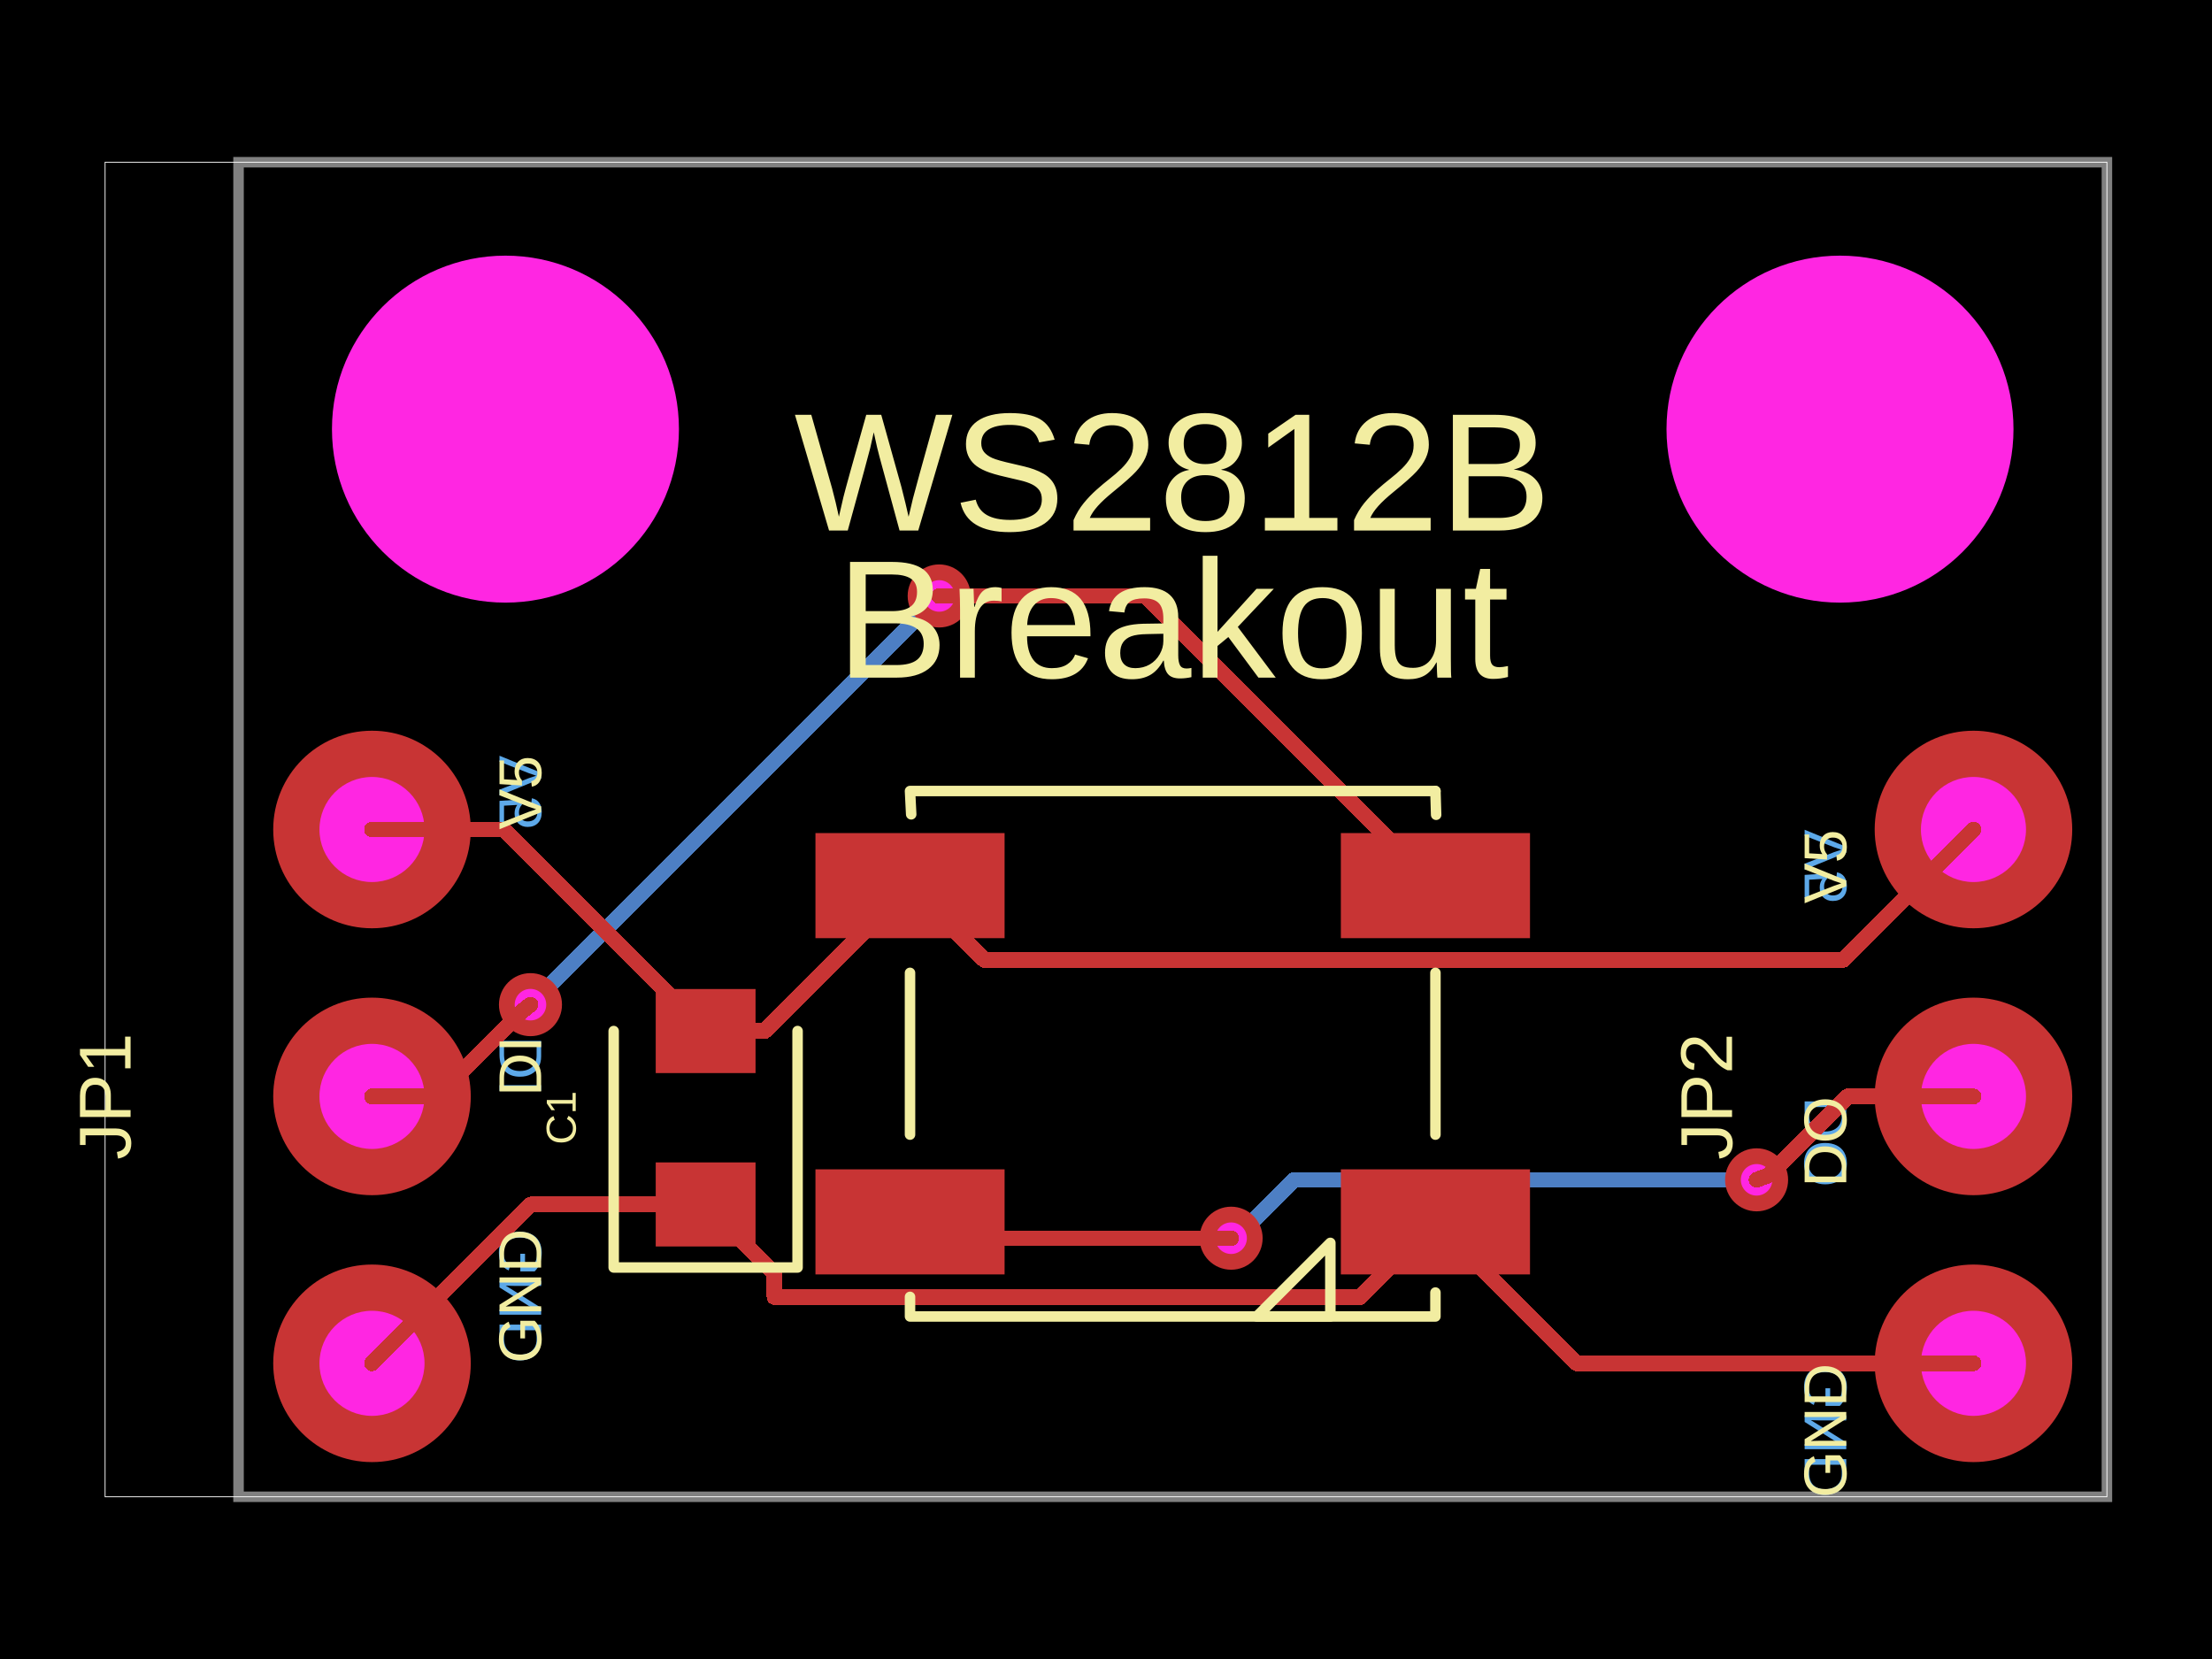
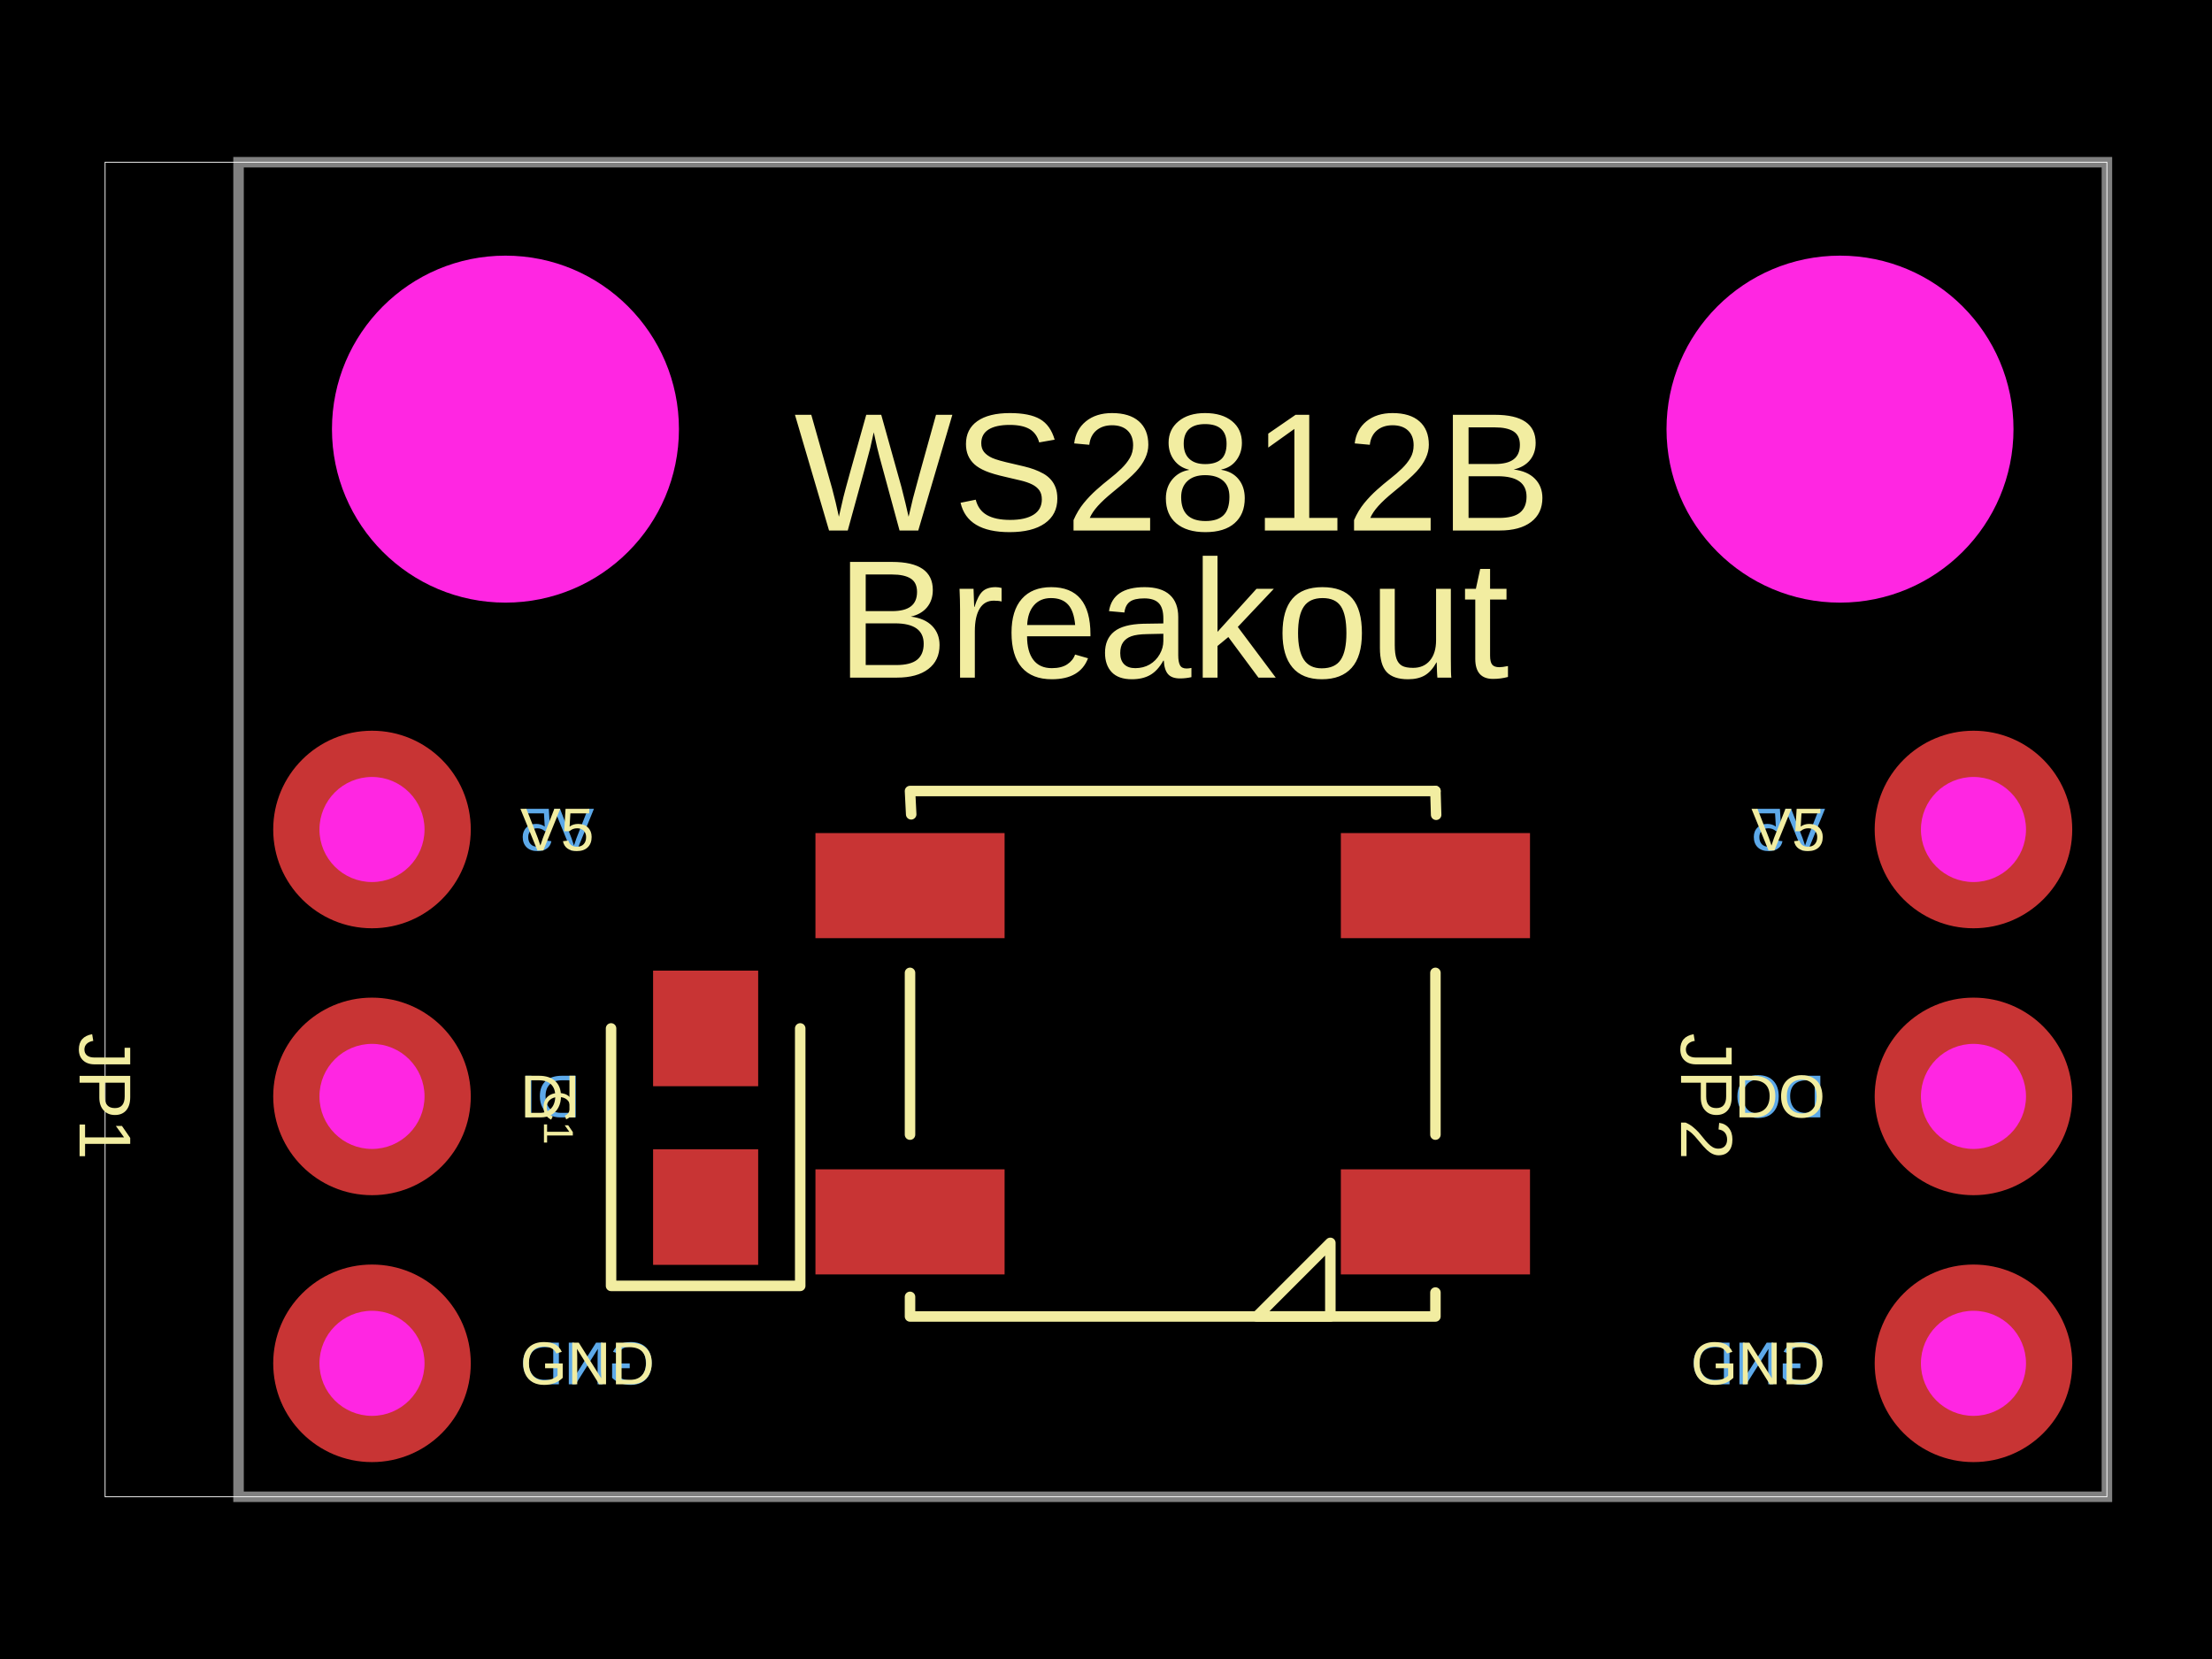
- <svg xmlns="http://www.w3.org/2000/svg" width="800" height="600" data-software-used-string="@tscircuit/core@0.0.783">
+ <svg xmlns="http://www.w3.org/2000/svg" width="800" height="600" data-software-used-string="@tscircuit/core@0.0.616">
  <style />
  <rect class="boundary" x="0" y="0" fill="#000" width="800" height="600" data-type="pcb_background" data-pcb-layer="global" />
  <rect class="pcb-boundary" fill="none" stroke="#fff" stroke-width="0.3" x="38.005" y="58.67" width="723.99" height="482.66" data-type="pcb_boundary" data-pcb-layer="global" />
-   <path class="pcb-trace" stroke="rgb(77, 127, 196)" fill="none" d="M 191.853 363.349 L 191.853 363.349" stroke-width="5.701" stroke-linecap="round" stroke-linejoin="round" shape-rendering="crispEdges" data-type="pcb_trace" data-pcb-layer="bottom" />
-   <path class="pcb-trace" stroke="rgb(77, 127, 196)" fill="none" d="M 191.853 363.349 L 191.853 363.273" stroke-width="5.701" stroke-linecap="round" stroke-linejoin="round" shape-rendering="crispEdges" data-type="pcb_trace" data-pcb-layer="bottom" />
-   <path class="pcb-trace" stroke="rgb(77, 127, 196)" fill="none" d="M 191.853 363.273 L 339.362 215.764" stroke-width="5.701" stroke-linecap="round" stroke-linejoin="round" shape-rendering="crispEdges" data-type="pcb_trace" data-pcb-layer="bottom" />
-   <path class="pcb-trace" stroke="rgb(77, 127, 196)" fill="none" d="M 339.362 215.764 L 339.667 215.534" stroke-width="5.701" stroke-linecap="round" stroke-linejoin="round" shape-rendering="crispEdges" data-type="pcb_trace" data-pcb-layer="bottom" />
-   <path class="pcb-trace" stroke="rgb(77, 127, 196)" fill="none" d="M 339.667 215.534 L 339.667 215.534" stroke-width="5.701" stroke-linecap="round" stroke-linejoin="round" shape-rendering="crispEdges" data-type="pcb_trace" data-pcb-layer="bottom" />
-   <path class="pcb-trace" stroke="rgb(77, 127, 196)" fill="none" d="M 635.297 426.698 L 635.297 426.698" stroke-width="5.701" stroke-linecap="round" stroke-linejoin="round" shape-rendering="crispEdges" data-type="pcb_trace" data-pcb-layer="bottom" />
-   <path class="pcb-trace" stroke="rgb(77, 127, 196)" fill="none" d="M 635.297 426.698 L 468.113 426.698" stroke-width="5.701" stroke-linecap="round" stroke-linejoin="round" shape-rendering="crispEdges" data-type="pcb_trace" data-pcb-layer="bottom" />
-   <path class="pcb-trace" stroke="rgb(77, 127, 196)" fill="none" d="M 468.113 426.698 L 451.985 442.827" stroke-width="5.701" stroke-linecap="round" stroke-linejoin="round" shape-rendering="crispEdges" data-type="pcb_trace" data-pcb-layer="bottom" />
-   <path class="pcb-trace" stroke="rgb(77, 127, 196)" fill="none" d="M 451.985 442.827 L 445.249 447.815" stroke-width="5.701" stroke-linecap="round" stroke-linejoin="round" shape-rendering="crispEdges" data-type="pcb_trace" data-pcb-layer="bottom" />
-   <path class="pcb-trace" stroke="rgb(77, 127, 196)" fill="none" d="M 445.249 447.815 L 445.249 447.815" stroke-width="5.701" stroke-linecap="round" stroke-linejoin="round" shape-rendering="crispEdges" data-type="pcb_trace" data-pcb-layer="bottom" />
-   <text x="0" y="0" dx="0" dy="0" fill="#5da9e9" font-family="Arial, sans-serif" font-size="21.891" text-anchor="end" dominant-baseline="central" transform="matrix(-6.123233995736766e-17,1,1,6.123233995736766e-17,188.1235,493.0641)" class="pcb-silkscreen-text pcb-silkscreen-bottom" data-pcb-silkscreen-text-id="pcb_component_2" stroke="none" data-type="pcb_silkscreen_text" data-pcb-layer="bottom">GND</text>
-   <text x="0" y="0" dx="0" dy="0" fill="#5da9e9" font-family="Arial, sans-serif" font-size="21.891" text-anchor="end" dominant-baseline="central" transform="matrix(-6.123233995736766e-17,1,1,6.123233995736766e-17,188.1235,396.5321)" class="pcb-silkscreen-text pcb-silkscreen-bottom" data-pcb-silkscreen-text-id="pcb_component_2" stroke="none" data-type="pcb_silkscreen_text" data-pcb-layer="bottom">DI</text>
-   <text x="0" y="0" dx="0" dy="0" fill="#5da9e9" font-family="Arial, sans-serif" font-size="21.891" text-anchor="end" dominant-baseline="central" transform="matrix(-6.123233995736766e-17,1,1,6.123233995736766e-17,188.1235,300)" class="pcb-silkscreen-text pcb-silkscreen-bottom" data-pcb-silkscreen-text-id="pcb_component_2" stroke="none" data-type="pcb_silkscreen_text" data-pcb-layer="bottom">V5</text>
-   <text x="0" y="0" dx="0" dy="0" fill="#5da9e9" font-family="Arial, sans-serif" font-size="21.891" text-anchor="start" dominant-baseline="central" transform="matrix(-6.123233995736766e-17,1,1,6.123233995736766e-17,660.1425,493.0641)" class="pcb-silkscreen-text pcb-silkscreen-bottom" data-pcb-silkscreen-text-id="pcb_component_3" stroke="none" data-type="pcb_silkscreen_text" data-pcb-layer="bottom">GND</text>
-   <text x="0" y="0" dx="0" dy="0" fill="#5da9e9" font-family="Arial, sans-serif" font-size="21.891" text-anchor="start" dominant-baseline="central" transform="matrix(-6.123233995736766e-17,1,1,6.123233995736766e-17,660.1425,396.5321)" class="pcb-silkscreen-text pcb-silkscreen-bottom" data-pcb-silkscreen-text-id="pcb_component_3" stroke="none" data-type="pcb_silkscreen_text" data-pcb-layer="bottom">DO</text>
-   <text x="0" y="0" dx="0" dy="0" fill="#5da9e9" font-family="Arial, sans-serif" font-size="21.891" text-anchor="start" dominant-baseline="central" transform="matrix(-6.123233995736766e-17,1,1,6.123233995736766e-17,660.1425,300)" class="pcb-silkscreen-text pcb-silkscreen-bottom" data-pcb-silkscreen-text-id="pcb_component_3" stroke="none" data-type="pcb_silkscreen_text" data-pcb-layer="bottom">V5</text>
+   <text x="0" y="0" dx="0" dy="0" fill="#5da9e9" font-family="Arial, sans-serif" font-size="21.891" text-anchor="end" dominant-baseline="central" transform="matrix(-1,0,0,1,188.1235,493.0641)" class="pcb-silkscreen-text pcb-silkscreen-bottom" data-pcb-silkscreen-text-id="pcb_component_2" stroke="none" data-type="pcb_silkscreen_text" data-pcb-layer="bottom">GND</text>
+   <text x="0" y="0" dx="0" dy="0" fill="#5da9e9" font-family="Arial, sans-serif" font-size="21.891" text-anchor="end" dominant-baseline="central" transform="matrix(-1,0,0,1,188.1235,396.5321)" class="pcb-silkscreen-text pcb-silkscreen-bottom" data-pcb-silkscreen-text-id="pcb_component_2" stroke="none" data-type="pcb_silkscreen_text" data-pcb-layer="bottom">DI</text>
+   <text x="0" y="0" dx="0" dy="0" fill="#5da9e9" font-family="Arial, sans-serif" font-size="21.891" text-anchor="end" dominant-baseline="central" transform="matrix(-1,0,0,1,188.1235,300)" class="pcb-silkscreen-text pcb-silkscreen-bottom" data-pcb-silkscreen-text-id="pcb_component_2" stroke="none" data-type="pcb_silkscreen_text" data-pcb-layer="bottom">V5</text>
+   <text x="0" y="0" dx="0" dy="0" fill="#5da9e9" font-family="Arial, sans-serif" font-size="21.891" text-anchor="start" dominant-baseline="central" transform="matrix(-1,0,0,1,660.1425,493.0641)" class="pcb-silkscreen-text pcb-silkscreen-bottom" data-pcb-silkscreen-text-id="pcb_component_3" stroke="none" data-type="pcb_silkscreen_text" data-pcb-layer="bottom">GND</text>
+   <text x="0" y="0" dx="0" dy="0" fill="#5da9e9" font-family="Arial, sans-serif" font-size="21.891" text-anchor="start" dominant-baseline="central" transform="matrix(-1,0,0,1,660.1425,396.5321)" class="pcb-silkscreen-text pcb-silkscreen-bottom" data-pcb-silkscreen-text-id="pcb_component_3" stroke="none" data-type="pcb_silkscreen_text" data-pcb-layer="bottom">DO</text>
+   <text x="0" y="0" dx="0" dy="0" fill="#5da9e9" font-family="Arial, sans-serif" font-size="21.891" text-anchor="start" dominant-baseline="central" transform="matrix(-1,0,0,1,660.1425,300)" class="pcb-silkscreen-text pcb-silkscreen-bottom" data-pcb-silkscreen-text-id="pcb_component_3" stroke="none" data-type="pcb_silkscreen_text" data-pcb-layer="bottom">V5</text>
  <path class="pcb-board" d="M 86.271 541.33 L 761.995 541.33 L 761.995 58.67 L 86.271 58.67 Z" fill="none" stroke="rgba(255, 255, 255, 0.5)" stroke-width="3.8" data-type="pcb_board" data-pcb-layer="board" />
  <g data-type="pcb_plated_hole" data-pcb-layer="through">
    <circle class="pcb-hole-outer" fill="rgb(200, 52, 52)" cx="134.537" cy="493.064" r="35.724" data-type="pcb_plated_hole" data-pcb-layer="top" />
    <circle class="pcb-hole-inner" fill="#FF26E2" cx="134.537" cy="493.064" r="19.002" data-type="pcb_plated_hole_drill" data-pcb-layer="drill" />
  </g>
  <g data-type="pcb_plated_hole" data-pcb-layer="through">
    <circle class="pcb-hole-outer" fill="rgb(200, 52, 52)" cx="134.537" cy="396.532" r="35.724" data-type="pcb_plated_hole" data-pcb-layer="top" />
    <circle class="pcb-hole-inner" fill="#FF26E2" cx="134.537" cy="396.532" r="19.002" data-type="pcb_plated_hole_drill" data-pcb-layer="drill" />
  </g>
  <g data-type="pcb_plated_hole" data-pcb-layer="through">
    <circle class="pcb-hole-outer" fill="rgb(200, 52, 52)" cx="134.537" cy="300" r="35.724" data-type="pcb_plated_hole" data-pcb-layer="top" />
    <circle class="pcb-hole-inner" fill="#FF26E2" cx="134.537" cy="300" r="19.002" data-type="pcb_plated_hole_drill" data-pcb-layer="drill" />
  </g>
  <g data-type="pcb_plated_hole" data-pcb-layer="through">
    <circle class="pcb-hole-outer" fill="rgb(200, 52, 52)" cx="713.729" cy="493.064" r="35.724" data-type="pcb_plated_hole" data-pcb-layer="top" />
    <circle class="pcb-hole-inner" fill="#FF26E2" cx="713.729" cy="493.064" r="19.002" data-type="pcb_plated_hole_drill" data-pcb-layer="drill" />
  </g>
  <g data-type="pcb_plated_hole" data-pcb-layer="through">
    <circle class="pcb-hole-outer" fill="rgb(200, 52, 52)" cx="713.729" cy="396.532" r="35.724" data-type="pcb_plated_hole" data-pcb-layer="top" />
    <circle class="pcb-hole-inner" fill="#FF26E2" cx="713.729" cy="396.532" r="19.002" data-type="pcb_plated_hole_drill" data-pcb-layer="drill" />
  </g>
  <g data-type="pcb_plated_hole" data-pcb-layer="through">
    <circle class="pcb-hole-outer" fill="rgb(200, 52, 52)" cx="713.729" cy="300" r="35.724" data-type="pcb_plated_hole" data-pcb-layer="top" />
    <circle class="pcb-hole-inner" fill="#FF26E2" cx="713.729" cy="300" r="19.002" data-type="pcb_plated_hole_drill" data-pcb-layer="drill" />
  </g>
-   <g data-type="pcb_via" data-pcb-layer="through">
-     <circle class="pcb-hole-outer" fill="rgb(200, 52, 52)" cx="191.853" cy="363.349" r="11.401" data-type="pcb_via" data-pcb-layer="top" />
-     <circle class="pcb-hole-inner" fill="#FF26E2" cx="191.853" cy="363.349" r="5.701" data-type="pcb_via" data-pcb-layer="drill" />
-   </g>
-   <g data-type="pcb_via" data-pcb-layer="through">
-     <circle class="pcb-hole-outer" fill="rgb(200, 52, 52)" cx="339.667" cy="215.534" r="11.401" data-type="pcb_via" data-pcb-layer="top" />
-     <circle class="pcb-hole-inner" fill="#FF26E2" cx="339.667" cy="215.534" r="5.701" data-type="pcb_via" data-pcb-layer="drill" />
-   </g>
-   <g data-type="pcb_via" data-pcb-layer="through">
-     <circle class="pcb-hole-outer" fill="rgb(200, 52, 52)" cx="635.297" cy="426.698" r="11.401" data-type="pcb_via" data-pcb-layer="top" />
-     <circle class="pcb-hole-inner" fill="#FF26E2" cx="635.297" cy="426.698" r="5.701" data-type="pcb_via" data-pcb-layer="drill" />
-   </g>
-   <g data-type="pcb_via" data-pcb-layer="through">
-     <circle class="pcb-hole-outer" fill="rgb(200, 52, 52)" cx="445.249" cy="447.815" r="11.401" data-type="pcb_via" data-pcb-layer="top" />
-     <circle class="pcb-hole-inner" fill="#FF26E2" cx="445.249" cy="447.815" r="5.701" data-type="pcb_via" data-pcb-layer="drill" />
-   </g>
  <rect class="pcb-pad" fill="rgb(200, 52, 52)" x="484.94" y="422.905" width="68.408" height="38.005" data-type="pcb_smtpad" data-pcb-layer="top" />
  <rect class="pcb-pad" fill="rgb(200, 52, 52)" x="484.94" y="301.294" width="68.408" height="38.005" data-type="pcb_smtpad" data-pcb-layer="top" />
  <rect class="pcb-pad" fill="rgb(200, 52, 52)" x="294.917" y="301.294" width="68.408" height="38.005" data-type="pcb_smtpad" data-pcb-layer="top" />
  <rect class="pcb-pad" fill="rgb(200, 52, 52)" x="294.917" y="422.905" width="68.408" height="38.005" data-type="pcb_smtpad" data-pcb-layer="top" />
-   <rect class="pcb-pad" fill="rgb(200, 52, 52)" x="237.15" y="420.399" width="36.105" height="30.404" data-type="pcb_smtpad" data-pcb-layer="top" />
-   <rect class="pcb-pad" fill="rgb(200, 52, 52)" x="237.15" y="357.691" width="36.105" height="30.404" data-type="pcb_smtpad" data-pcb-layer="top" />
-   <path class="pcb-trace" stroke="rgb(200, 52, 52)" fill="none" d="M 255.202 435.601 L 192 435.601" stroke-width="5.701" stroke-linecap="round" stroke-linejoin="round" shape-rendering="crispEdges" data-type="pcb_trace" data-pcb-layer="top" />
-   <path class="pcb-trace" stroke="rgb(200, 52, 52)" fill="none" d="M 192 435.601 L 134.537 493.064" stroke-width="5.701" stroke-linecap="round" stroke-linejoin="round" shape-rendering="crispEdges" data-type="pcb_trace" data-pcb-layer="top" />
-   <path class="pcb-trace" stroke="rgb(200, 52, 52)" fill="none" d="M 713.729 493.064 L 570.301 493.064" stroke-width="5.701" stroke-linecap="round" stroke-linejoin="round" shape-rendering="crispEdges" data-type="pcb_trace" data-pcb-layer="top" />
-   <path class="pcb-trace" stroke="rgb(200, 52, 52)" fill="none" d="M 570.301 493.064 L 519.145 441.908" stroke-width="5.701" stroke-linecap="round" stroke-linejoin="round" shape-rendering="crispEdges" data-type="pcb_trace" data-pcb-layer="top" />
-   <path class="pcb-trace" stroke="rgb(200, 52, 52)" fill="none" d="M 519.145 441.908 L 491.958 469.094" stroke-width="5.701" stroke-linecap="round" stroke-linejoin="round" shape-rendering="crispEdges" data-type="pcb_trace" data-pcb-layer="top" />
-   <path class="pcb-trace" stroke="rgb(200, 52, 52)" fill="none" d="M 491.958 469.094 L 280.126 469.094" stroke-width="5.701" stroke-linecap="round" stroke-linejoin="round" shape-rendering="crispEdges" data-type="pcb_trace" data-pcb-layer="top" />
-   <path class="pcb-trace" stroke="rgb(200, 52, 52)" fill="none" d="M 280.126 469.094 L 280.126 460.526" stroke-width="5.701" stroke-linecap="round" stroke-linejoin="round" shape-rendering="crispEdges" data-type="pcb_trace" data-pcb-layer="top" />
-   <path class="pcb-trace" stroke="rgb(200, 52, 52)" fill="none" d="M 280.126 460.526 L 255.202 435.601" stroke-width="5.701" stroke-linecap="round" stroke-linejoin="round" shape-rendering="crispEdges" data-type="pcb_trace" data-pcb-layer="top" />
-   <path class="pcb-trace" stroke="rgb(200, 52, 52)" fill="none" d="M 255.202 372.893 L 276.525 372.893" stroke-width="5.701" stroke-linecap="round" stroke-linejoin="round" shape-rendering="crispEdges" data-type="pcb_trace" data-pcb-layer="top" />
-   <path class="pcb-trace" stroke="rgb(200, 52, 52)" fill="none" d="M 276.525 372.893 L 329.121 320.297" stroke-width="5.701" stroke-linecap="round" stroke-linejoin="round" shape-rendering="crispEdges" data-type="pcb_trace" data-pcb-layer="top" />
-   <path class="pcb-trace" stroke="rgb(200, 52, 52)" fill="none" d="M 255.202 372.893 L 182.309 300" stroke-width="5.701" stroke-linecap="round" stroke-linejoin="round" shape-rendering="crispEdges" data-type="pcb_trace" data-pcb-layer="top" />
-   <path class="pcb-trace" stroke="rgb(200, 52, 52)" fill="none" d="M 182.309 300 L 134.537 300" stroke-width="5.701" stroke-linecap="round" stroke-linejoin="round" shape-rendering="crispEdges" data-type="pcb_trace" data-pcb-layer="top" />
-   <path class="pcb-trace" stroke="rgb(200, 52, 52)" fill="none" d="M 713.729 300 L 666.566 347.163" stroke-width="5.701" stroke-linecap="round" stroke-linejoin="round" shape-rendering="crispEdges" data-type="pcb_trace" data-pcb-layer="top" />
-   <path class="pcb-trace" stroke="rgb(200, 52, 52)" fill="none" d="M 666.566 347.163 L 355.988 347.163" stroke-width="5.701" stroke-linecap="round" stroke-linejoin="round" shape-rendering="crispEdges" data-type="pcb_trace" data-pcb-layer="top" />
-   <path class="pcb-trace" stroke="rgb(200, 52, 52)" fill="none" d="M 355.988 347.163 L 355.988 347.163" stroke-width="5.701" stroke-linecap="round" stroke-linejoin="round" shape-rendering="crispEdges" data-type="pcb_trace" data-pcb-layer="top" />
-   <path class="pcb-trace" stroke="rgb(200, 52, 52)" fill="none" d="M 355.988 347.163 L 329.121 320.297" stroke-width="5.701" stroke-linecap="round" stroke-linejoin="round" shape-rendering="crispEdges" data-type="pcb_trace" data-pcb-layer="top" />
-   <path class="pcb-trace" stroke="rgb(200, 52, 52)" fill="none" d="M 134.537 396.532 L 157.966 396.532" stroke-width="5.701" stroke-linecap="round" stroke-linejoin="round" shape-rendering="crispEdges" data-type="pcb_trace" data-pcb-layer="top" />
-   <path class="pcb-trace" stroke="rgb(200, 52, 52)" fill="none" d="M 157.966 396.532 L 188.425 366.073" stroke-width="5.701" stroke-linecap="round" stroke-linejoin="round" shape-rendering="crispEdges" data-type="pcb_trace" data-pcb-layer="top" />
-   <path class="pcb-trace" stroke="rgb(200, 52, 52)" fill="none" d="M 188.425 366.073 L 191.853 363.349" stroke-width="5.701" stroke-linecap="round" stroke-linejoin="round" shape-rendering="crispEdges" data-type="pcb_trace" data-pcb-layer="top" />
-   <path class="pcb-trace" stroke="rgb(200, 52, 52)" fill="none" d="M 191.853 363.349 L 191.853 363.349" stroke-width="5.701" stroke-linecap="round" stroke-linejoin="round" shape-rendering="crispEdges" data-type="pcb_trace" data-pcb-layer="top" />
-   <path class="pcb-trace" stroke="rgb(200, 52, 52)" fill="none" d="M 339.667 215.534 L 339.667 215.534" stroke-width="5.701" stroke-linecap="round" stroke-linejoin="round" shape-rendering="crispEdges" data-type="pcb_trace" data-pcb-layer="top" />
-   <path class="pcb-trace" stroke="rgb(200, 52, 52)" fill="none" d="M 339.667 215.534 L 414.383 215.534" stroke-width="5.701" stroke-linecap="round" stroke-linejoin="round" shape-rendering="crispEdges" data-type="pcb_trace" data-pcb-layer="top" />
-   <path class="pcb-trace" stroke="rgb(200, 52, 52)" fill="none" d="M 414.383 215.534 L 519.145 320.297" stroke-width="5.701" stroke-linecap="round" stroke-linejoin="round" shape-rendering="crispEdges" data-type="pcb_trace" data-pcb-layer="top" />
-   <path class="pcb-trace" stroke="rgb(200, 52, 52)" fill="none" d="M 713.729 396.532 L 668.253 396.532" stroke-width="5.701" stroke-linecap="round" stroke-linejoin="round" shape-rendering="crispEdges" data-type="pcb_trace" data-pcb-layer="top" />
-   <path class="pcb-trace" stroke="rgb(200, 52, 52)" fill="none" d="M 668.253 396.532 L 639.761 425.024" stroke-width="5.701" stroke-linecap="round" stroke-linejoin="round" shape-rendering="crispEdges" data-type="pcb_trace" data-pcb-layer="top" />
-   <path class="pcb-trace" stroke="rgb(200, 52, 52)" fill="none" d="M 639.761 425.024 L 635.297 426.698" stroke-width="5.701" stroke-linecap="round" stroke-linejoin="round" shape-rendering="crispEdges" data-type="pcb_trace" data-pcb-layer="top" />
-   <path class="pcb-trace" stroke="rgb(200, 52, 52)" fill="none" d="M 635.297 426.698 L 635.297 426.698" stroke-width="5.701" stroke-linecap="round" stroke-linejoin="round" shape-rendering="crispEdges" data-type="pcb_trace" data-pcb-layer="top" />
-   <path class="pcb-trace" stroke="rgb(200, 52, 52)" fill="none" d="M 445.249 447.815 L 445.249 447.815" stroke-width="5.701" stroke-linecap="round" stroke-linejoin="round" shape-rendering="crispEdges" data-type="pcb_trace" data-pcb-layer="top" />
-   <path class="pcb-trace" stroke="rgb(200, 52, 52)" fill="none" d="M 445.249 447.815 L 335.028 447.815" stroke-width="5.701" stroke-linecap="round" stroke-linejoin="round" shape-rendering="crispEdges" data-type="pcb_trace" data-pcb-layer="top" />
-   <path class="pcb-trace" stroke="rgb(200, 52, 52)" fill="none" d="M 335.028 447.815 L 329.121 441.908" stroke-width="5.701" stroke-linecap="round" stroke-linejoin="round" shape-rendering="crispEdges" data-type="pcb_trace" data-pcb-layer="top" />
+   <rect class="pcb-pad" fill="rgb(200, 52, 52)" x="236.2" y="415.648" width="38.005" height="41.805" data-type="pcb_smtpad" data-pcb-layer="top" />
+   <rect class="pcb-pad" fill="rgb(200, 52, 52)" x="236.2" y="351.04" width="38.005" height="41.805" data-type="pcb_smtpad" data-pcb-layer="top" />
  <path class="pcb-silkscreen pcb-silkscreen-top" d="M 519.143 467.465 L 519.143 476.112 L 329.119 476.112 L 329.119 469.033" fill="none" stroke="#f2eda1" stroke-width="3.8" stroke-linecap="round" stroke-linejoin="round" data-pcb-component-id="pcb_component_0" data-pcb-silkscreen-path-id="pcb_silkscreen_path_0" data-type="pcb_silkscreen_path" data-pcb-layer="top" />
  <path class="pcb-silkscreen pcb-silkscreen-top" d="M 519.143 286.089 L 519.401 294.671" fill="none" stroke="#f2eda1" stroke-width="3.8" stroke-linecap="round" stroke-linejoin="round" data-pcb-component-id="pcb_component_0" data-pcb-silkscreen-path-id="pcb_silkscreen_path_1" data-type="pcb_silkscreen_path" data-pcb-layer="top" />
  <path class="pcb-silkscreen pcb-silkscreen-top" d="M 329.546 294.511 L 329.119 286.089 L 519.143 286.089" fill="none" stroke="#f2eda1" stroke-width="3.8" stroke-linecap="round" stroke-linejoin="round" data-pcb-component-id="pcb_component_0" data-pcb-silkscreen-path-id="pcb_silkscreen_path_2" data-type="pcb_silkscreen_path" data-pcb-layer="top" />
  <path class="pcb-silkscreen pcb-silkscreen-top" d="M 519.143 351.851 L 519.143 410.349" fill="none" stroke="#f2eda1" stroke-width="3.8" stroke-linecap="round" stroke-linejoin="round" data-pcb-component-id="pcb_component_0" data-pcb-silkscreen-path-id="pcb_silkscreen_path_3" data-type="pcb_silkscreen_path" data-pcb-layer="top" />
  <path class="pcb-silkscreen pcb-silkscreen-top" d="M 329.119 410.349 L 329.119 351.851" fill="none" stroke="#f2eda1" stroke-width="3.8" stroke-linecap="round" stroke-linejoin="round" data-pcb-component-id="pcb_component_0" data-pcb-silkscreen-path-id="pcb_silkscreen_path_4" data-type="pcb_silkscreen_path" data-pcb-layer="top" />
  <path class="pcb-silkscreen pcb-silkscreen-top" d="M 481.138 449.509 L 481.138 476.112 L 454.535 476.112 L 481.136 449.505" fill="none" stroke="#f2eda1" stroke-width="3.8" stroke-linecap="round" stroke-linejoin="round" data-pcb-component-id="pcb_component_0" data-pcb-silkscreen-path-id="pcb_silkscreen_path_5" data-type="pcb_silkscreen_path" data-pcb-layer="top" />
-   <path class="pcb-silkscreen pcb-silkscreen-top" d="M 221.948 372.893 L 221.948 458.404 L 288.456 458.404 L 288.456 372.893" fill="none" stroke="#f2eda1" stroke-width="3.8" stroke-linecap="round" stroke-linejoin="round" data-pcb-component-id="pcb_component_1" data-pcb-silkscreen-path-id="pcb_silkscreen_path_6" data-type="pcb_silkscreen_path" data-pcb-layer="top" />
-   <text x="0" y="0" dx="0" dy="0" fill="#f2eda1" font-family="Arial, sans-serif" font-size="15.202" text-anchor="middle" dominant-baseline="central" transform="matrix(6.123233995736766e-17,-1,1,6.123233995736766e-17,202.9454,404.247)" class="pcb-silkscreen-text pcb-silkscreen-top" data-pcb-silkscreen-text-id="pcb_component_1" stroke="none" data-type="pcb_silkscreen_text" data-pcb-layer="top">C1</text>
-   <text x="0" y="0" dx="0" dy="0" fill="#f2eda1" font-family="Arial, sans-serif" font-size="21.891" text-anchor="start" dominant-baseline="central" transform="matrix(6.123233995736766e-17,-1,1,6.123233995736766e-17,188.1235,493.0641)" class="pcb-silkscreen-text pcb-silkscreen-top" data-pcb-silkscreen-text-id="pcb_component_2" stroke="none" data-type="pcb_silkscreen_text" data-pcb-layer="top">GND</text>
-   <text x="0" y="0" dx="0" dy="0" fill="#f2eda1" font-family="Arial, sans-serif" font-size="21.891" text-anchor="start" dominant-baseline="central" transform="matrix(6.123233995736766e-17,-1,1,6.123233995736766e-17,188.1235,396.5321)" class="pcb-silkscreen-text pcb-silkscreen-top" data-pcb-silkscreen-text-id="pcb_component_2" stroke="none" data-type="pcb_silkscreen_text" data-pcb-layer="top">DI</text>
-   <text x="0" y="0" dx="0" dy="0" fill="#f2eda1" font-family="Arial, sans-serif" font-size="21.891" text-anchor="start" dominant-baseline="central" transform="matrix(6.123233995736766e-17,-1,1,6.123233995736766e-17,188.1235,300)" class="pcb-silkscreen-text pcb-silkscreen-top" data-pcb-silkscreen-text-id="pcb_component_2" stroke="none" data-type="pcb_silkscreen_text" data-pcb-layer="top">V5</text>
-   <text x="0" y="0" dx="0" dy="0" fill="#f2eda1" font-family="Arial, sans-serif" font-size="26.603" text-anchor="middle" dominant-baseline="central" transform="matrix(6.123233995736766e-17,-1,1,6.123233995736766e-17,38.00475,396.5321)" class="pcb-silkscreen-text pcb-silkscreen-top" data-pcb-silkscreen-text-id="pcb_component_2" stroke="none" data-type="pcb_silkscreen_text" data-pcb-layer="top">JP1</text>
-   <text x="0" y="0" dx="0" dy="0" fill="#f2eda1" font-family="Arial, sans-serif" font-size="21.891" text-anchor="end" dominant-baseline="central" transform="matrix(6.123233995736766e-17,-1,1,6.123233995736766e-17,660.1425,493.0641)" class="pcb-silkscreen-text pcb-silkscreen-top" data-pcb-silkscreen-text-id="pcb_component_3" stroke="none" data-type="pcb_silkscreen_text" data-pcb-layer="top">GND</text>
-   <text x="0" y="0" dx="0" dy="0" fill="#f2eda1" font-family="Arial, sans-serif" font-size="21.891" text-anchor="end" dominant-baseline="central" transform="matrix(6.123233995736766e-17,-1,1,6.123233995736766e-17,660.1425,396.5321)" class="pcb-silkscreen-text pcb-silkscreen-top" data-pcb-silkscreen-text-id="pcb_component_3" stroke="none" data-type="pcb_silkscreen_text" data-pcb-layer="top">DO</text>
-   <text x="0" y="0" dx="0" dy="0" fill="#f2eda1" font-family="Arial, sans-serif" font-size="21.891" text-anchor="end" dominant-baseline="central" transform="matrix(6.123233995736766e-17,-1,1,6.123233995736766e-17,660.1425,300)" class="pcb-silkscreen-text pcb-silkscreen-top" data-pcb-silkscreen-text-id="pcb_component_3" stroke="none" data-type="pcb_silkscreen_text" data-pcb-layer="top">V5</text>
-   <text x="0" y="0" dx="0" dy="0" fill="#f2eda1" font-family="Arial, sans-serif" font-size="26.603" text-anchor="middle" dominant-baseline="central" transform="matrix(6.123233995736766e-17,-1,1,6.123233995736766e-17,617.1971,396.5321)" class="pcb-silkscreen-text pcb-silkscreen-top" data-pcb-silkscreen-text-id="pcb_component_3" stroke="none" data-type="pcb_silkscreen_text" data-pcb-layer="top">JP2</text>
+   <path class="pcb-silkscreen pcb-silkscreen-top" d="M 220.998 371.943 L 220.998 465.055 L 289.406 465.055 L 289.406 371.943" fill="none" stroke="#f2eda1" stroke-width="3.8" stroke-linecap="round" stroke-linejoin="round" data-pcb-component-id="pcb_component_1" data-pcb-silkscreen-path-id="pcb_silkscreen_path_6" data-type="pcb_silkscreen_path" data-pcb-layer="top" />
+   <text x="0" y="0" dx="0" dy="0" fill="#f2eda1" font-family="Arial, sans-serif" font-size="15.202" text-anchor="middle" dominant-baseline="central" transform="matrix(-1.8369701987210297e-16,1,-1,-1.8369701987210297e-16,201.9952,404.247)" class="pcb-silkscreen-text pcb-silkscreen-top" data-pcb-silkscreen-text-id="pcb_component_1" stroke="none" data-type="pcb_silkscreen_text" data-pcb-layer="top">C1</text>
+   <text x="0" y="0" dx="0" dy="0" fill="#f2eda1" font-family="Arial, sans-serif" font-size="21.891" text-anchor="start" dominant-baseline="central" transform="matrix(1,0,0,1,188.1235,493.0641)" class="pcb-silkscreen-text pcb-silkscreen-top" data-pcb-silkscreen-text-id="pcb_component_2" stroke="none" data-type="pcb_silkscreen_text" data-pcb-layer="top">GND</text>
+   <text x="0" y="0" dx="0" dy="0" fill="#f2eda1" font-family="Arial, sans-serif" font-size="21.891" text-anchor="start" dominant-baseline="central" transform="matrix(1,0,0,1,188.1235,396.5321)" class="pcb-silkscreen-text pcb-silkscreen-top" data-pcb-silkscreen-text-id="pcb_component_2" stroke="none" data-type="pcb_silkscreen_text" data-pcb-layer="top">DI</text>
+   <text x="0" y="0" dx="0" dy="0" fill="#f2eda1" font-family="Arial, sans-serif" font-size="21.891" text-anchor="start" dominant-baseline="central" transform="matrix(1,0,0,1,188.1235,300)" class="pcb-silkscreen-text pcb-silkscreen-top" data-pcb-silkscreen-text-id="pcb_component_2" stroke="none" data-type="pcb_silkscreen_text" data-pcb-layer="top">V5</text>
+   <text x="0" y="0" dx="0" dy="0" fill="#f2eda1" font-family="Arial, sans-serif" font-size="26.603" text-anchor="middle" dominant-baseline="central" transform="matrix(-1.8369701987210297e-16,1,-1,-1.8369701987210297e-16,38.00475,396.5321)" class="pcb-silkscreen-text pcb-silkscreen-top" data-pcb-silkscreen-text-id="pcb_component_2" stroke="none" data-type="pcb_silkscreen_text" data-pcb-layer="top">JP1</text>
+   <text x="0" y="0" dx="0" dy="0" fill="#f2eda1" font-family="Arial, sans-serif" font-size="21.891" text-anchor="end" dominant-baseline="central" transform="matrix(1,0,0,1,660.1425,493.0641)" class="pcb-silkscreen-text pcb-silkscreen-top" data-pcb-silkscreen-text-id="pcb_component_3" stroke="none" data-type="pcb_silkscreen_text" data-pcb-layer="top">GND</text>
+   <text x="0" y="0" dx="0" dy="0" fill="#f2eda1" font-family="Arial, sans-serif" font-size="21.891" text-anchor="end" dominant-baseline="central" transform="matrix(1,0,0,1,660.1425,396.5321)" class="pcb-silkscreen-text pcb-silkscreen-top" data-pcb-silkscreen-text-id="pcb_component_3" stroke="none" data-type="pcb_silkscreen_text" data-pcb-layer="top">DO</text>
+   <text x="0" y="0" dx="0" dy="0" fill="#f2eda1" font-family="Arial, sans-serif" font-size="21.891" text-anchor="end" dominant-baseline="central" transform="matrix(1,0,0,1,660.1425,300)" class="pcb-silkscreen-text pcb-silkscreen-top" data-pcb-silkscreen-text-id="pcb_component_3" stroke="none" data-type="pcb_silkscreen_text" data-pcb-layer="top">V5</text>
+   <text x="0" y="0" dx="0" dy="0" fill="#f2eda1" font-family="Arial, sans-serif" font-size="26.603" text-anchor="middle" dominant-baseline="central" transform="matrix(-1.8369701987210297e-16,1,-1,-1.8369701987210297e-16,617.1971,396.5321)" class="pcb-silkscreen-text pcb-silkscreen-top" data-pcb-silkscreen-text-id="pcb_component_3" stroke="none" data-type="pcb_silkscreen_text" data-pcb-layer="top">JP2</text>
  <text x="0" y="0" dx="0" dy="0" fill="#f2eda1" font-family="Arial, sans-serif" font-size="60.808" text-anchor="middle" dominant-baseline="central" transform="matrix(1,0,0,1,424.133,170.7838)" class="pcb-silkscreen-text pcb-silkscreen-top" data-pcb-silkscreen-text-id="null" stroke="none" data-type="pcb_silkscreen_text" data-pcb-layer="top">WS2812B</text>
  <text x="0" y="0" dx="0" dy="0" fill="#f2eda1" font-family="Arial, sans-serif" font-size="60.808" text-anchor="middle" dominant-baseline="central" transform="matrix(1,0,0,1,424.133,223.9905)" class="pcb-silkscreen-text pcb-silkscreen-top" data-pcb-silkscreen-text-id="null" stroke="none" data-type="pcb_silkscreen_text" data-pcb-layer="top">Breakout</text>
  <circle class="pcb-hole" cx="182.803" cy="155.202" r="62.746" fill="#FF26E2" data-type="pcb_hole" data-pcb-layer="drill" />
  <circle class="pcb-hole" cx="665.463" cy="155.202" r="62.746" fill="#FF26E2" data-type="pcb_hole" data-pcb-layer="drill" />
</svg>
